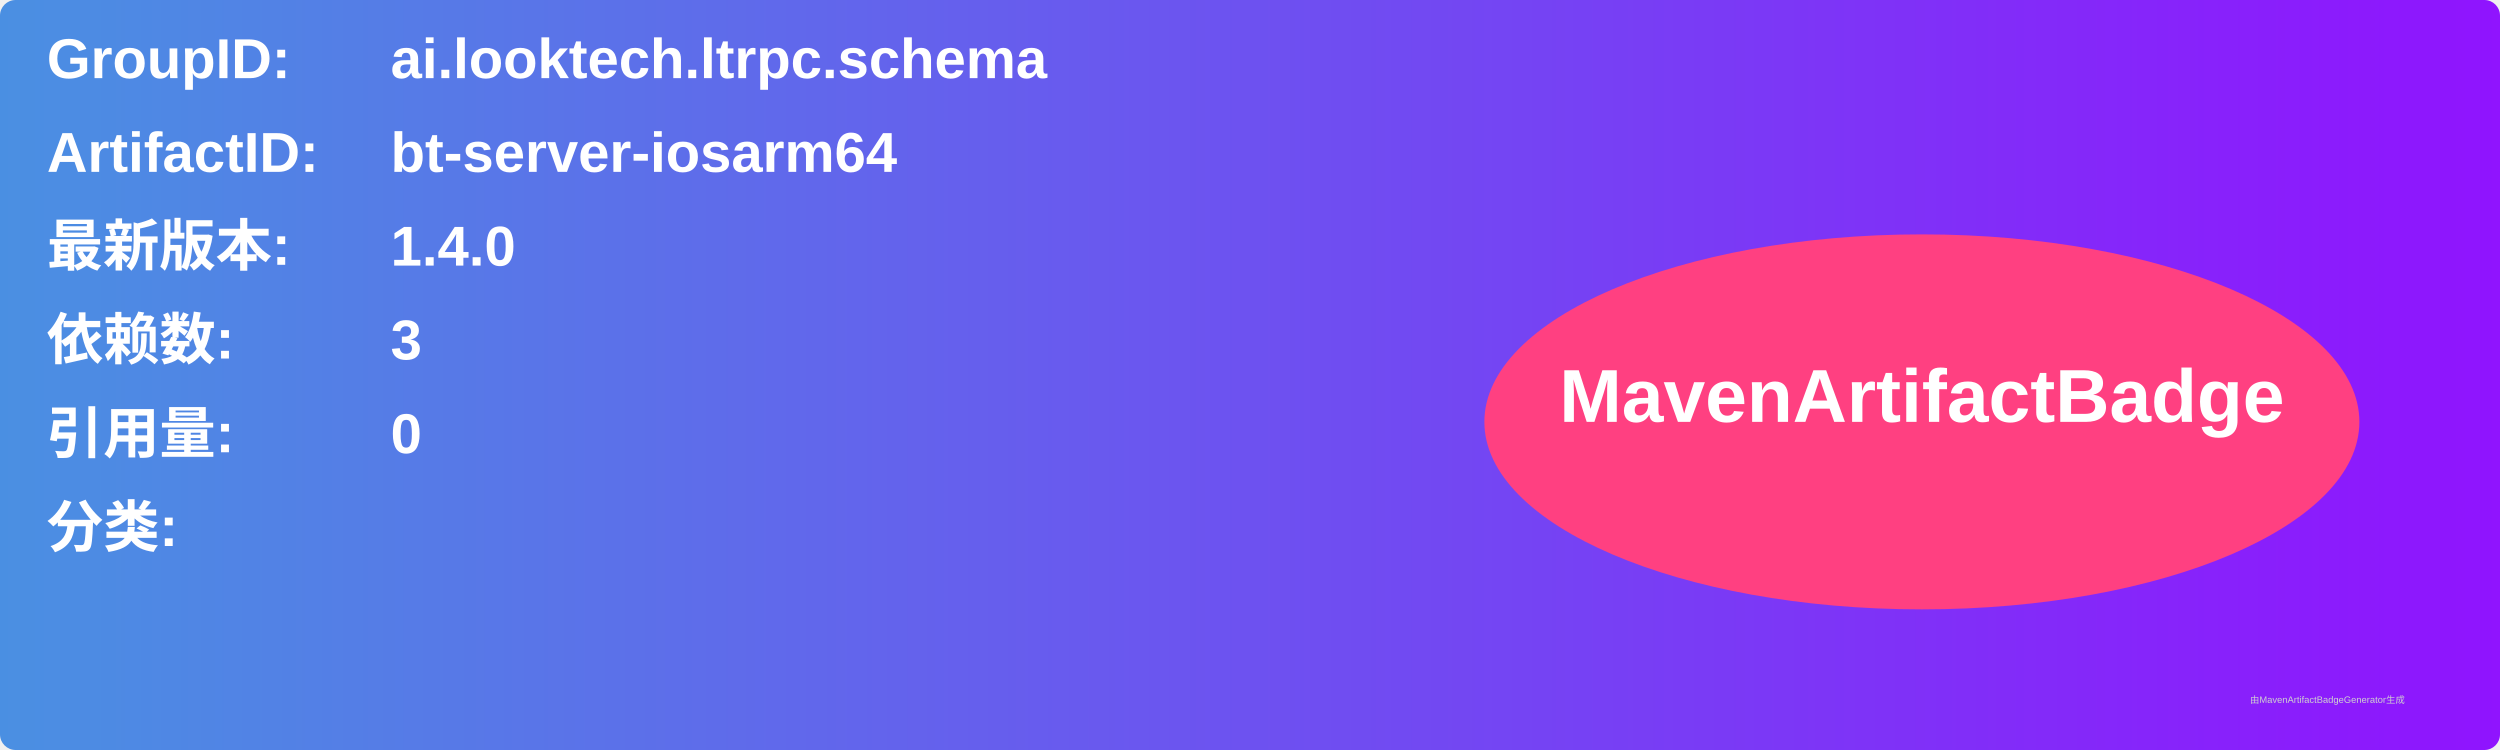
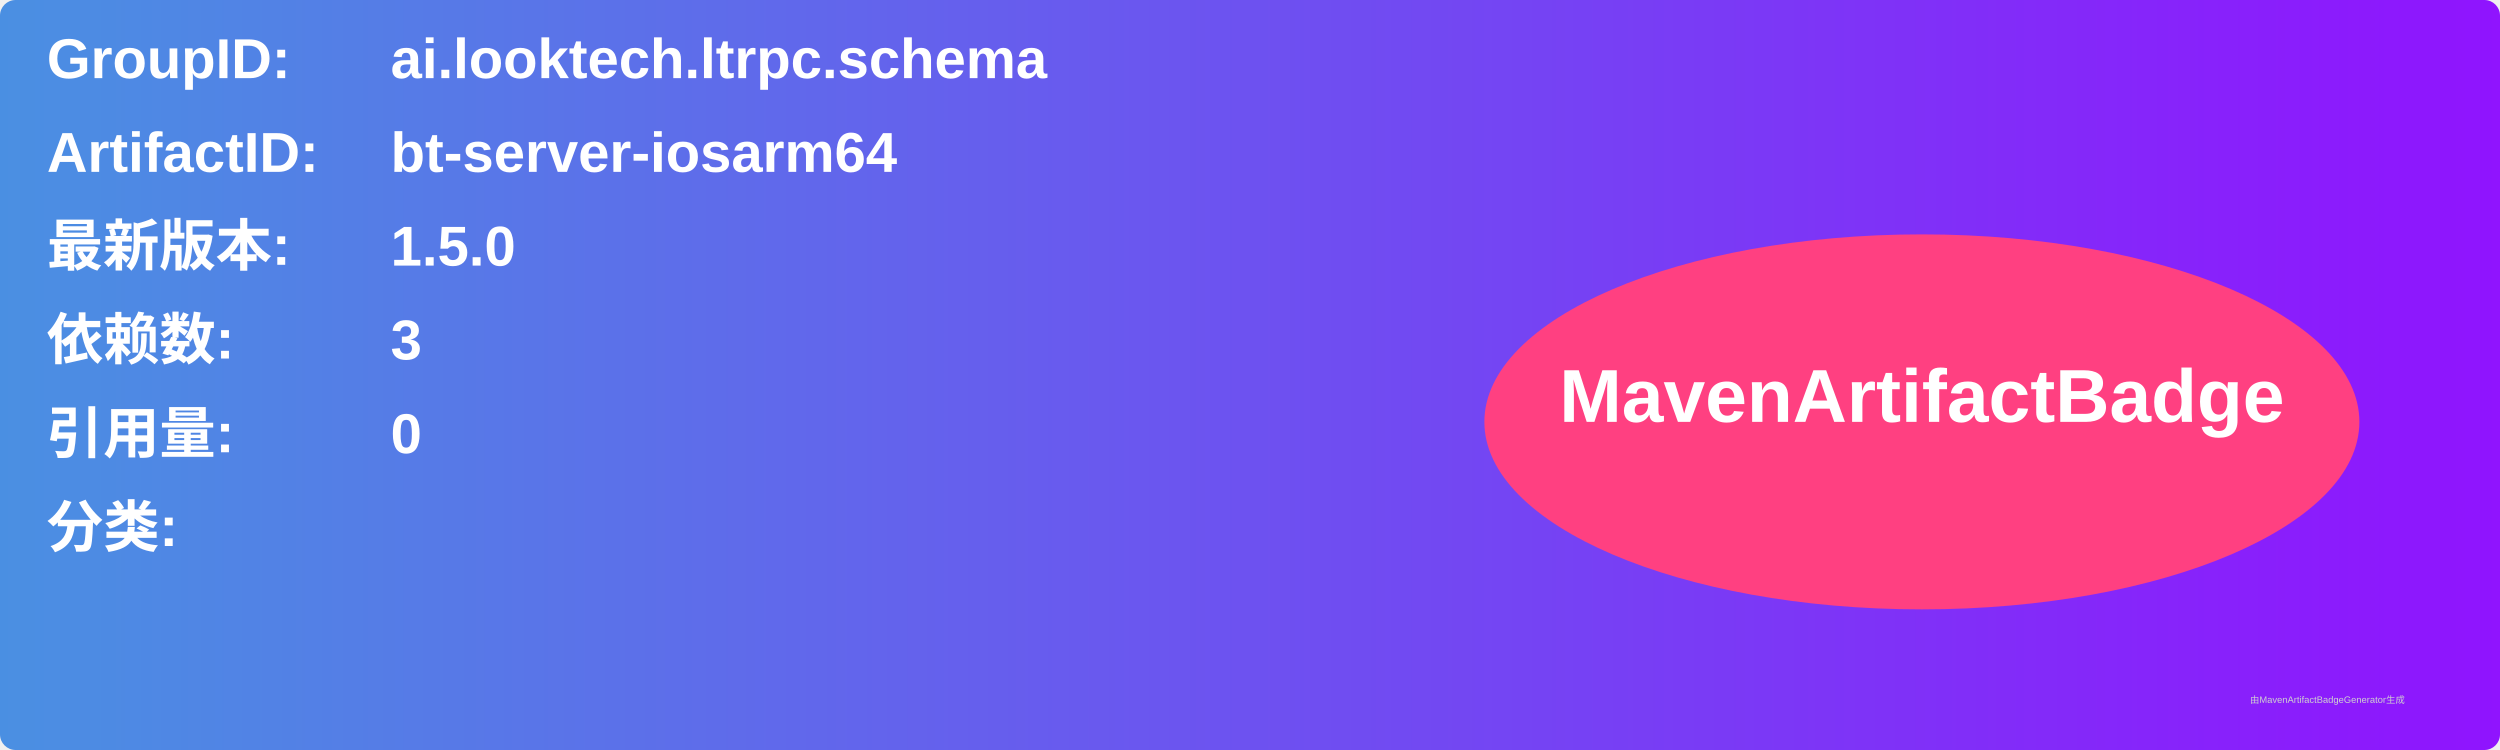
<svg xmlns="http://www.w3.org/2000/svg" width="800" height="240" viewBox="0 0 800 240">
  <linearGradient id="grad" x1="0%" y1="0%" x2="100%" y2="0%">
    <stop offset="0%" stop-color="#4a90e2" />
    <stop offset="100%" stop-color="#9013fe" />
  </linearGradient>
  <rect width="100%" height="100%" rx="5" ry="5" fill="url(#grad)" />
  <g transform="translate(15, 15)">
    <text x="0" y="10" font-family="Arial" font-size="18" fill="white" font-weight="bold" width="260">GroupID:</text>
    <text x="110" y="10" font-family="Arial" font-size="18" fill="white" font-weight="bold" width="460">ai.looktech.ltrpc.schema</text>
    <text x="0" y="40" font-family="Arial" font-size="18" fill="white" font-weight="bold" width="260">ArtifactID:</text>
    <text x="110" y="40" font-family="Arial" font-size="18" fill="white" font-weight="bold" width="460">bt-server-iosarm64</text>
    <text x="0" y="70" font-family="Arial" font-size="18" fill="white" font-weight="bold">最新版本:</text>
    <text x="110" y="70" font-family="Arial" font-size="18" fill="white" font-weight="bold">
-       <tspan font-weight="bold">1.4.0</tspan>
+       <tspan font-weight="bold">1.5.0</tspan>
    </text>
    <text x="0" y="100" font-family="Arial" font-size="18" fill="white" font-weight="bold">依赖数: </text>
    <text x="110" y="100" font-family="Arial" font-size="18" fill="white">
      <tspan font-weight="bold">3</tspan>
    </text>
    <text x="0" y="130" font-family="Arial" font-size="18" fill="white" font-weight="bold">引用量: </text>
    <text x="110" y="130" font-family="Arial" font-size="18" fill="white">
      <tspan font-weight="bold">0</tspan>
    </text>
    <text x="0" y="160" font-family="Arial" font-size="18" fill="white" font-weight="bold">分类:</text>
    <text x="10" y="190" font-family="Arial" font-size="10" fill="white">
      <tspan font-weight="bold" />
    </text>
    <ellipse cx="600" cy="120" rx="140" ry="60" fill="#ff4081" />
    <text x="600" y="120" text-anchor="middle" font-family="Arial" font-size="24" fill="white" font-weight="bold">MavenArtifactBadge</text>
  </g>
  <text x="720" y="225" font-family="Arial" font-size="3" fill="#d0d0d0">由MavenArtifactBadgeGenerator生成</text>
</svg>
